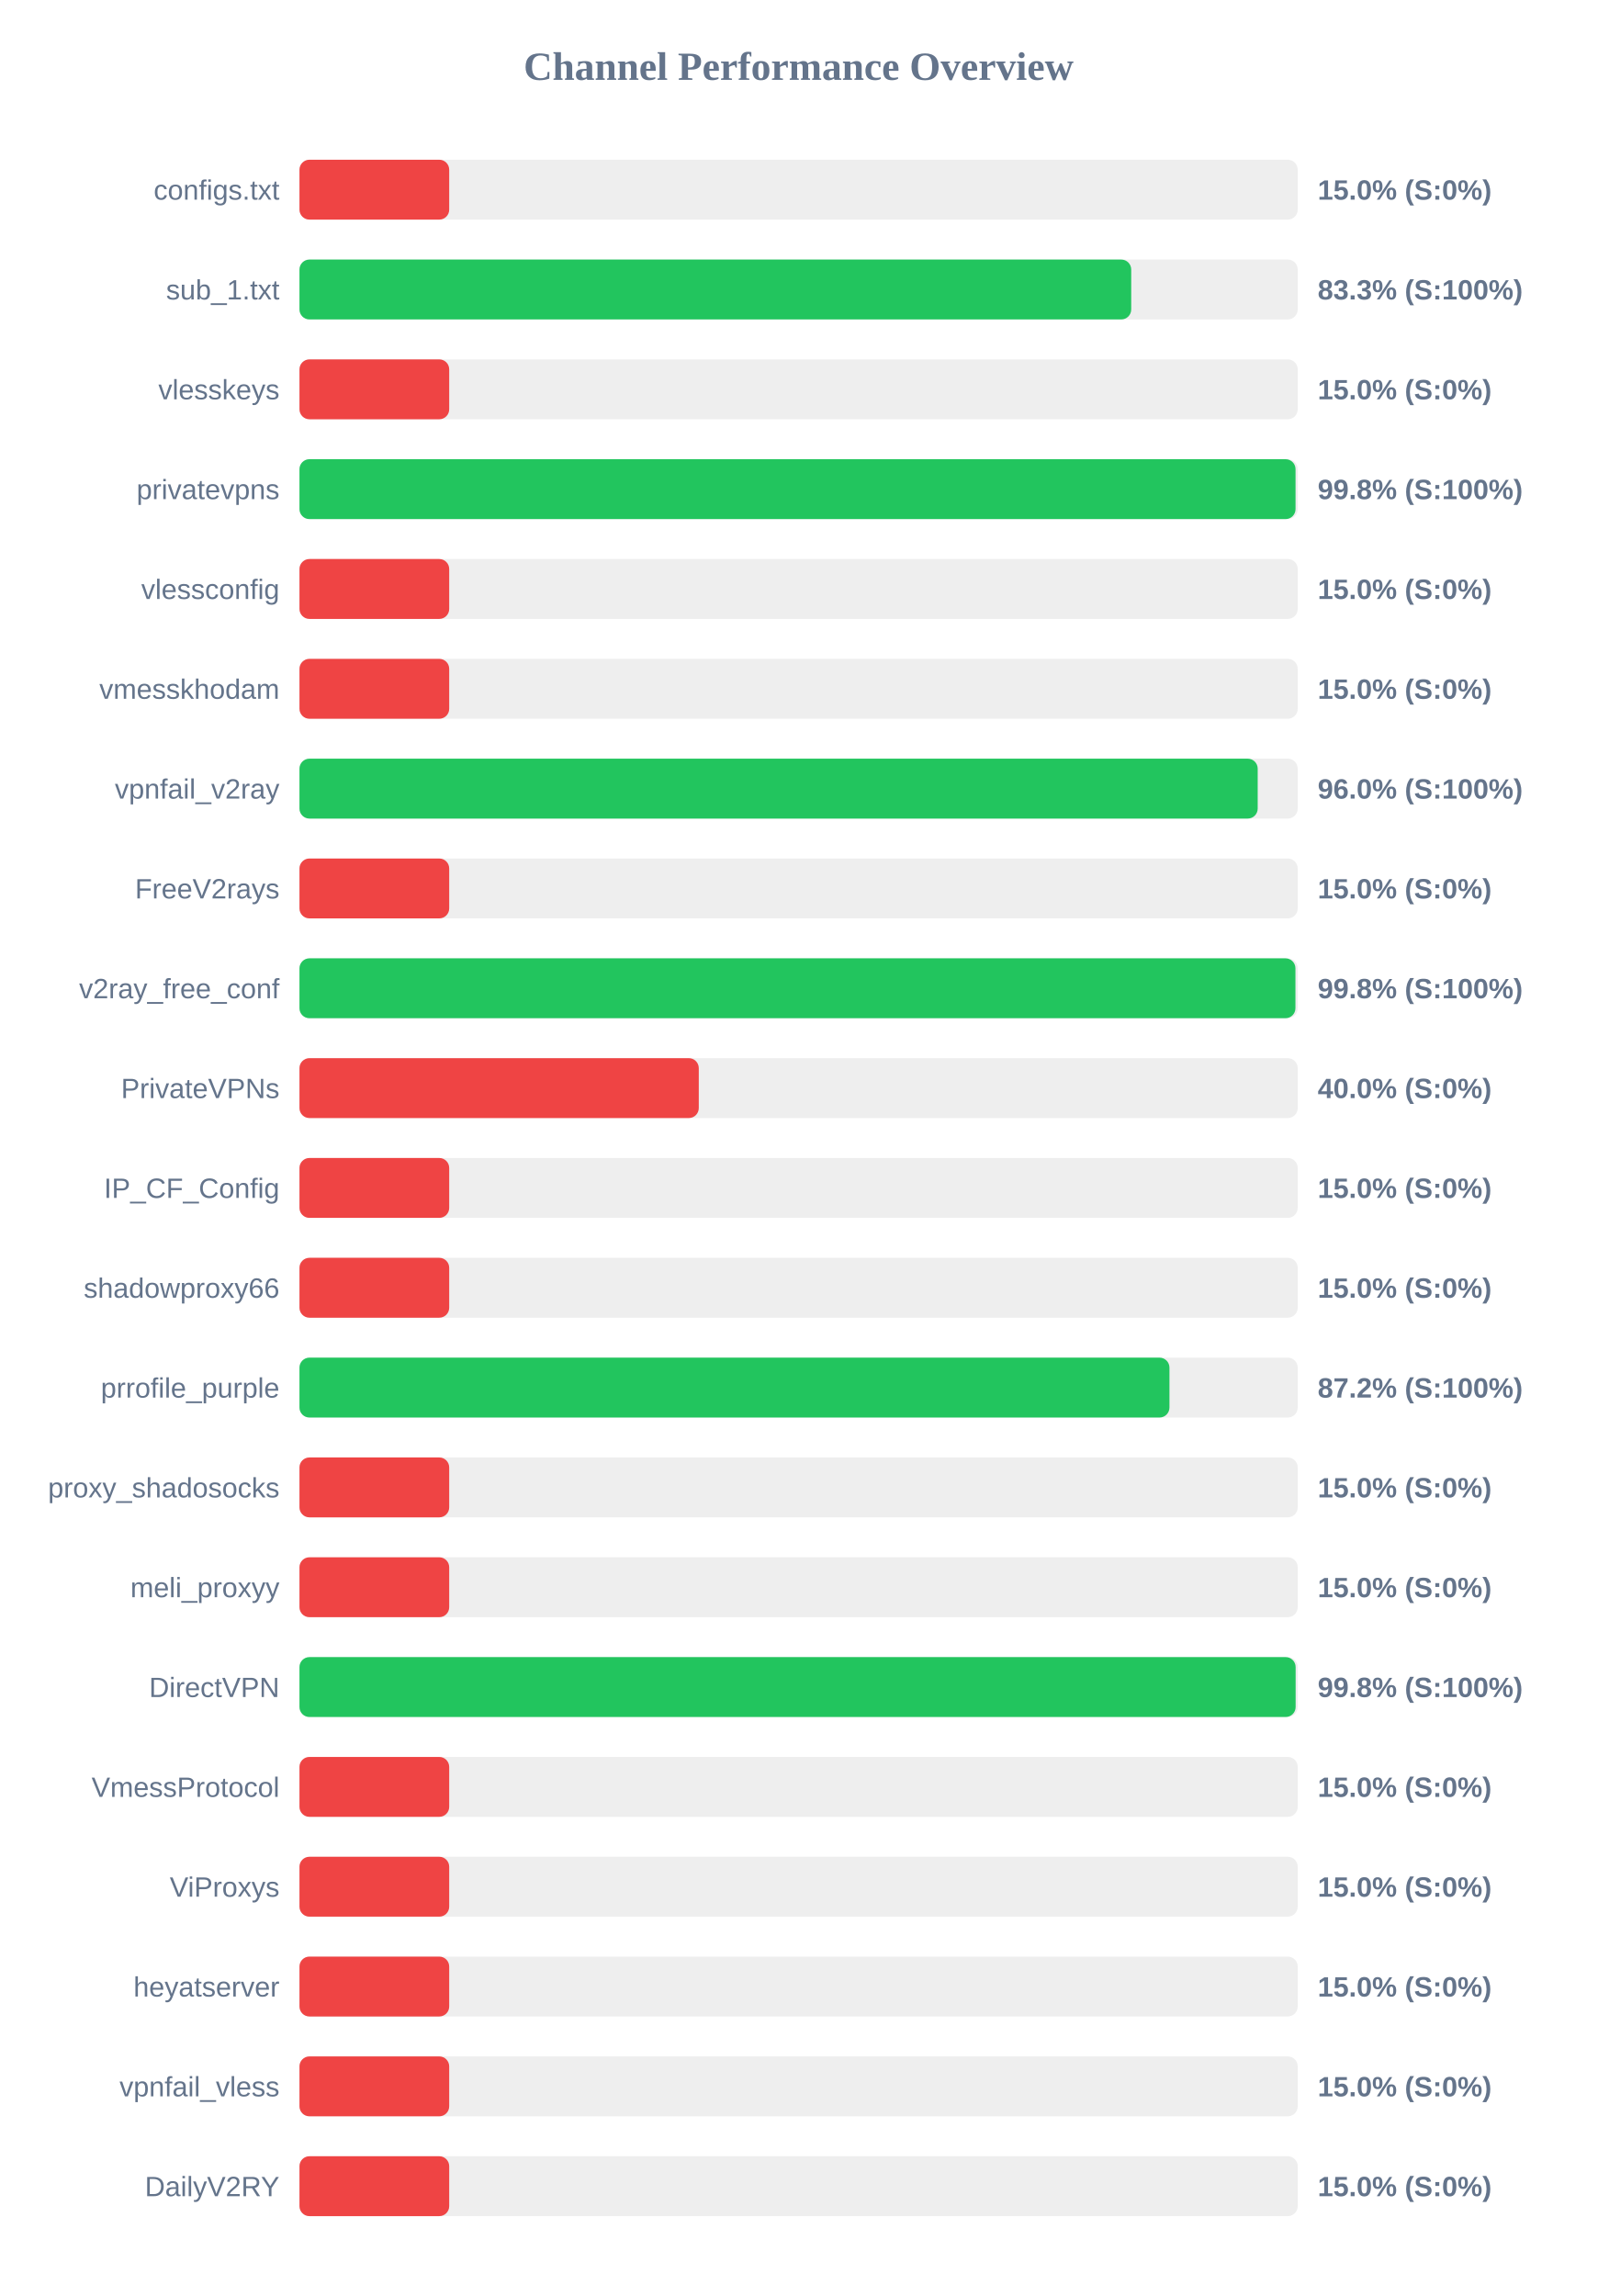
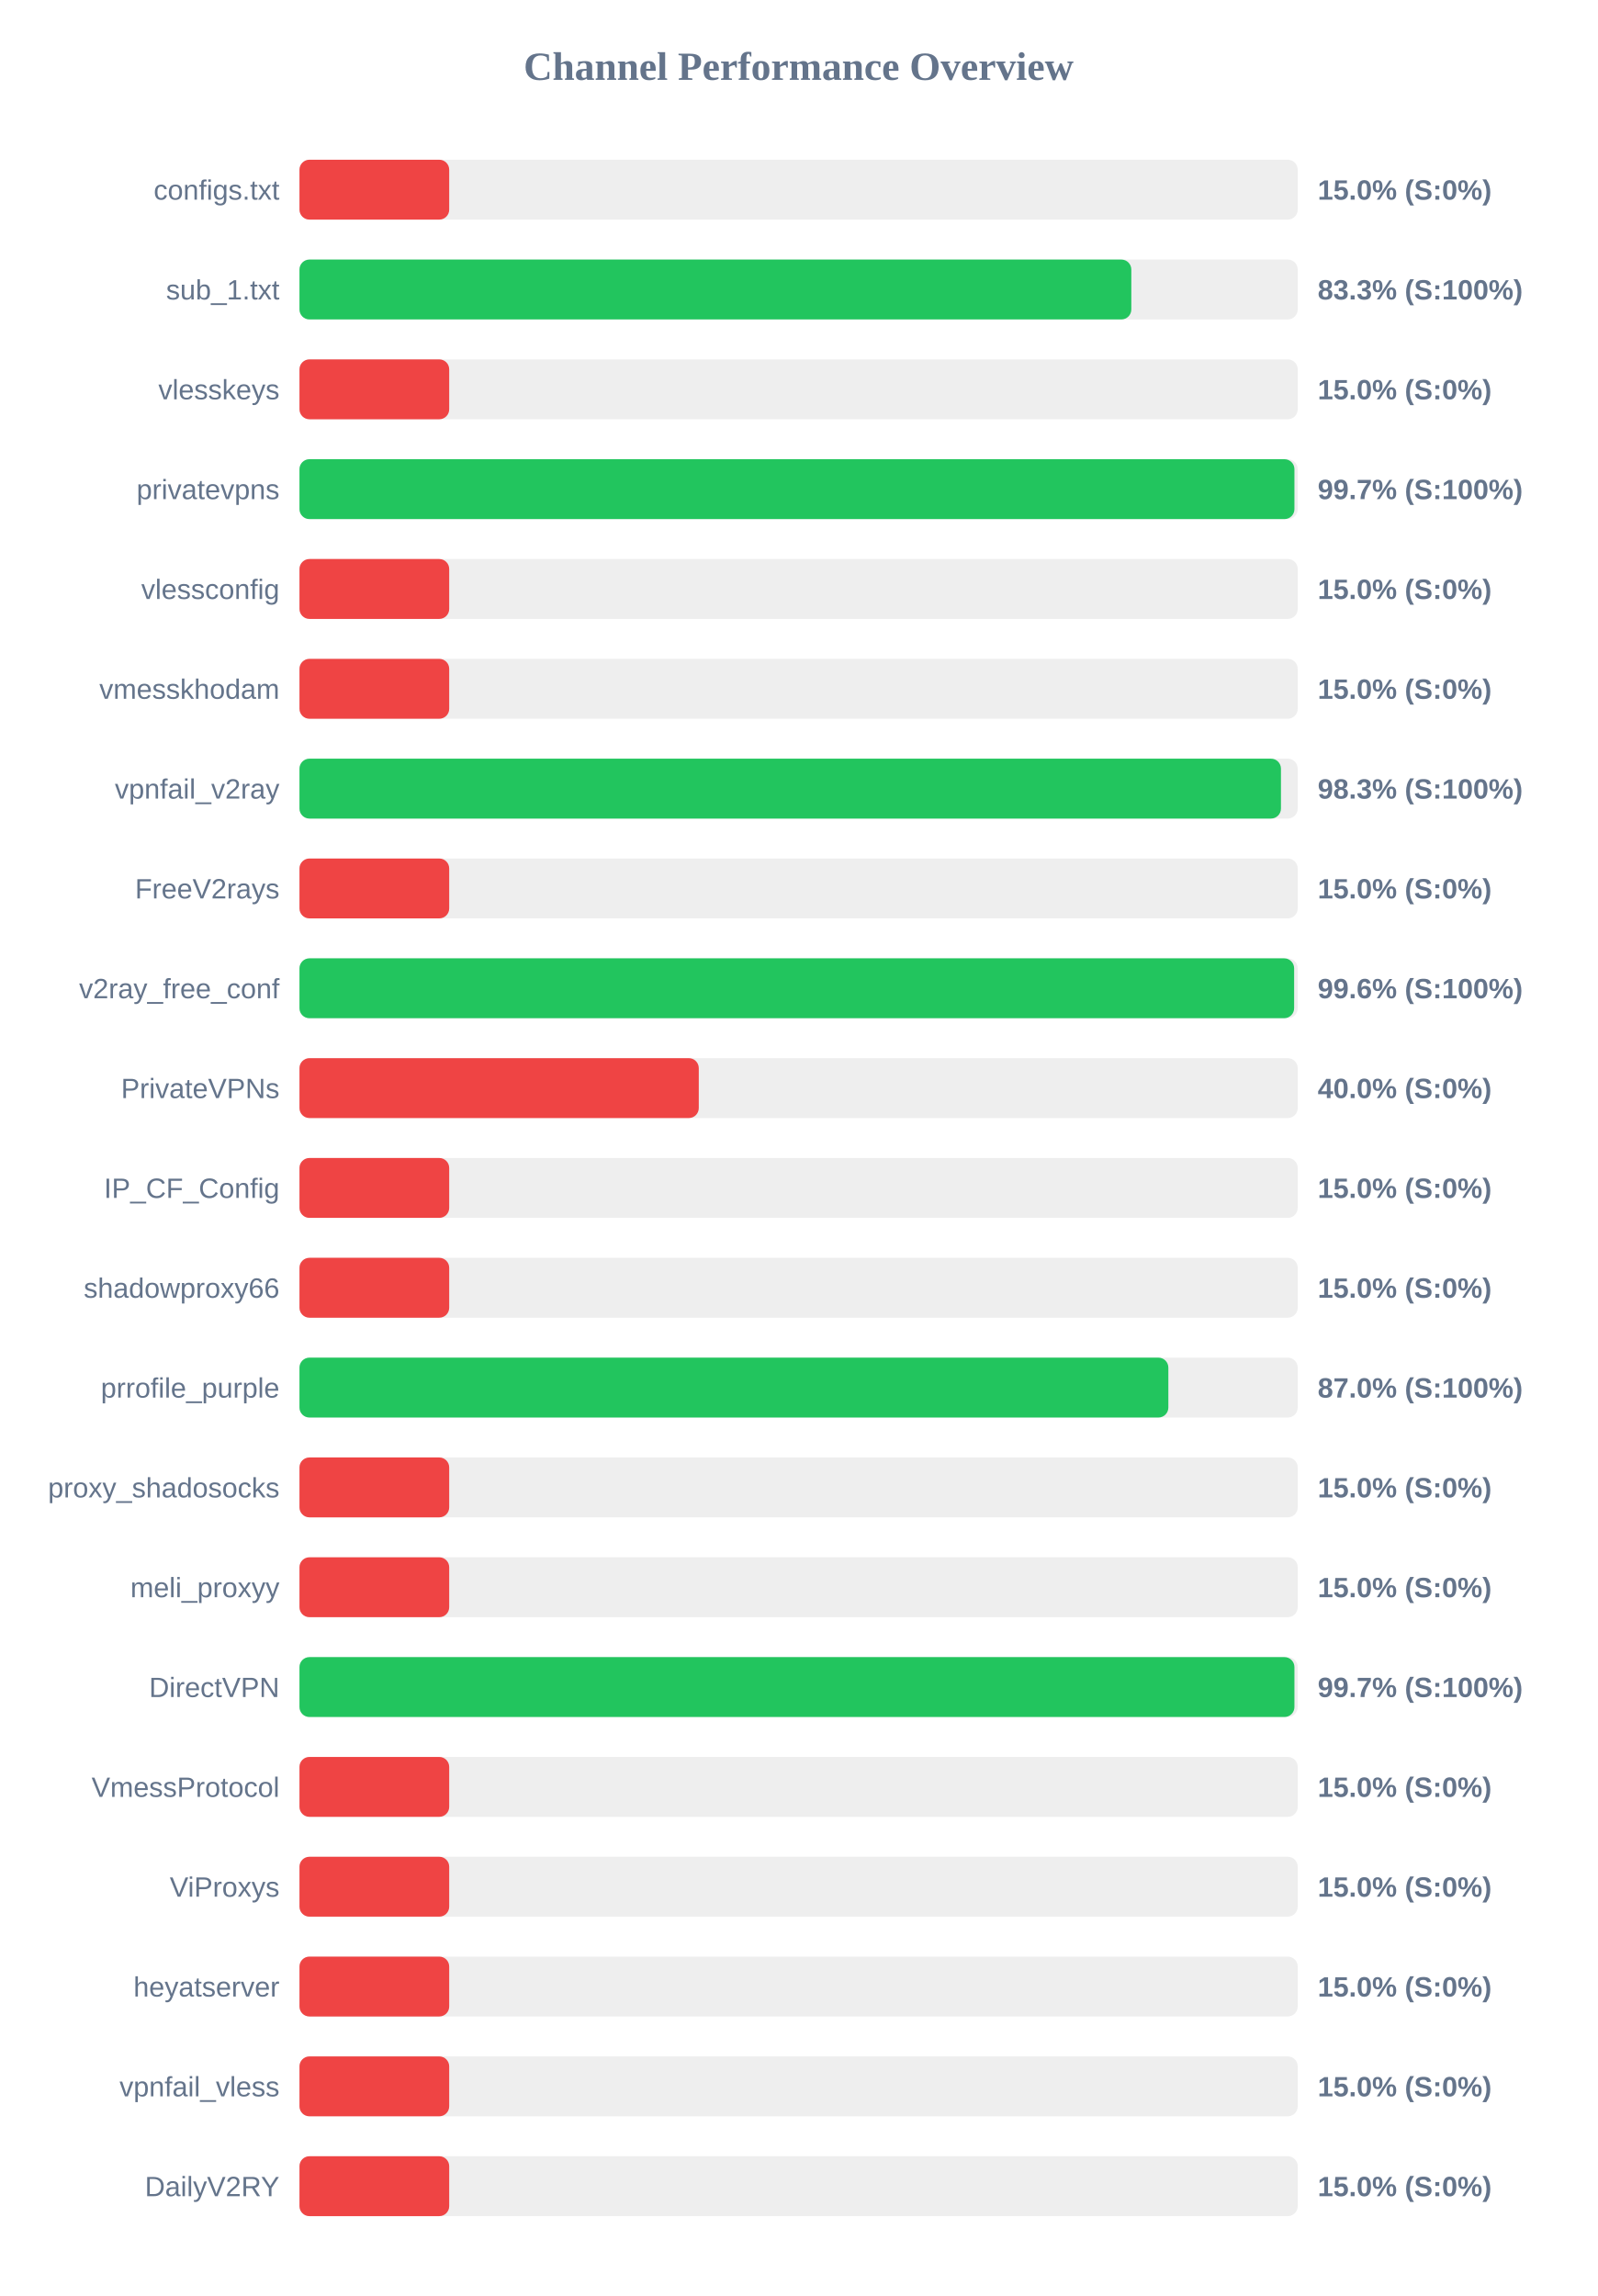
<svg xmlns="http://www.w3.org/2000/svg" width="800" height="1150" version="1.1">
  <style>
        .row { font: 14px Arial; fill: #64748b; }
        .score { font: bold 14px Arial; fill: #64748b; }
    </style>
  <text x="400" y="40" text-anchor="middle" font-size="20px" font-weight="bold" fill="#64748b">Channel Performance Overview</text>
  <rect x="150" y="80" width="500" height="30" fill="#eee" rx="5" />
  <rect x="150" y="80" width="75.0" height="30" fill="#ef4444" rx="5" />
  <text x="140" y="100" text-anchor="end" class="row">configs.txt</text>
  <text x="660" y="100" text-anchor="start" class="score">15.0% (S:0%)</text>
  <rect x="150" y="130" width="500" height="30" fill="#eee" rx="5" />
-   <rect x="150" y="130" width="416.6" height="30" fill="#22c55e" rx="5" />
+   <rect x="150" y="130" width="416.65" height="30" fill="#22c55e" rx="5" />
  <text x="140" y="150" text-anchor="end" class="row">sub_1.txt</text>
  <text x="660" y="150" text-anchor="start" class="score">83.3% (S:100%)</text>
  <rect x="150" y="180" width="500" height="30" fill="#eee" rx="5" />
  <rect x="150" y="180" width="75.0" height="30" fill="#ef4444" rx="5" />
  <text x="140" y="200" text-anchor="end" class="row">vlesskeys</text>
  <text x="660" y="200" text-anchor="start" class="score">15.0% (S:0%)</text>
  <rect x="150" y="230" width="500" height="30" fill="#eee" rx="5" />
-   <rect x="150" y="230" width="498.9" height="30" fill="#22c55e" rx="5" />
+   <rect x="150" y="230" width="498.35" height="30" fill="#22c55e" rx="5" />
  <text x="140" y="250" text-anchor="end" class="row">privatevpns</text>
-   <text x="660" y="250" text-anchor="start" class="score">99.8% (S:100%)</text>
+   <text x="660" y="250" text-anchor="start" class="score">99.7% (S:100%)</text>
  <rect x="150" y="280" width="500" height="30" fill="#eee" rx="5" />
  <rect x="150" y="280" width="75.0" height="30" fill="#ef4444" rx="5" />
  <text x="140" y="300" text-anchor="end" class="row">vlessconfig</text>
  <text x="660" y="300" text-anchor="start" class="score">15.0% (S:0%)</text>
  <rect x="150" y="330" width="500" height="30" fill="#eee" rx="5" />
  <rect x="150" y="330" width="75.0" height="30" fill="#ef4444" rx="5" />
  <text x="140" y="350" text-anchor="end" class="row">vmesskhodam</text>
  <text x="660" y="350" text-anchor="start" class="score">15.0% (S:0%)</text>
  <rect x="150" y="380" width="500" height="30" fill="#eee" rx="5" />
-   <rect x="150" y="380" width="479.95" height="30" fill="#22c55e" rx="5" />
+   <rect x="150" y="380" width="491.6" height="30" fill="#22c55e" rx="5" />
  <text x="140" y="400" text-anchor="end" class="row">vpnfail_v2ray</text>
-   <text x="660" y="400" text-anchor="start" class="score">96.0% (S:100%)</text>
+   <text x="660" y="400" text-anchor="start" class="score">98.3% (S:100%)</text>
  <rect x="150" y="430" width="500" height="30" fill="#eee" rx="5" />
  <rect x="150" y="430" width="75.0" height="30" fill="#ef4444" rx="5" />
  <text x="140" y="450" text-anchor="end" class="row">FreeV2rays</text>
  <text x="660" y="450" text-anchor="start" class="score">15.0% (S:0%)</text>
  <rect x="150" y="480" width="500" height="30" fill="#eee" rx="5" />
-   <rect x="150" y="480" width="498.85" height="30" fill="#22c55e" rx="5" />
+   <rect x="150" y="480" width="498.2" height="30" fill="#22c55e" rx="5" />
  <text x="140" y="500" text-anchor="end" class="row">v2ray_free_conf</text>
-   <text x="660" y="500" text-anchor="start" class="score">99.8% (S:100%)</text>
+   <text x="660" y="500" text-anchor="start" class="score">99.6% (S:100%)</text>
  <rect x="150" y="530" width="500" height="30" fill="#eee" rx="5" />
  <rect x="150" y="530" width="200.0" height="30" fill="#ef4444" rx="5" />
  <text x="140" y="550" text-anchor="end" class="row">PrivateVPNs</text>
  <text x="660" y="550" text-anchor="start" class="score">40.0% (S:0%)</text>
  <rect x="150" y="580" width="500" height="30" fill="#eee" rx="5" />
  <rect x="150" y="580" width="75.0" height="30" fill="#ef4444" rx="5" />
  <text x="140" y="600" text-anchor="end" class="row">IP_CF_Config</text>
  <text x="660" y="600" text-anchor="start" class="score">15.0% (S:0%)</text>
  <rect x="150" y="630" width="500" height="30" fill="#eee" rx="5" />
  <rect x="150" y="630" width="75.0" height="30" fill="#ef4444" rx="5" />
  <text x="140" y="650" text-anchor="end" class="row">shadowproxy66</text>
  <text x="660" y="650" text-anchor="start" class="score">15.0% (S:0%)</text>
  <rect x="150" y="680" width="500" height="30" fill="#eee" rx="5" />
-   <rect x="150" y="680" width="435.75" height="30" fill="#22c55e" rx="5" />
+   <rect x="150" y="680" width="435.2" height="30" fill="#22c55e" rx="5" />
  <text x="140" y="700" text-anchor="end" class="row">prrofile_purple</text>
-   <text x="660" y="700" text-anchor="start" class="score">87.2% (S:100%)</text>
+   <text x="660" y="700" text-anchor="start" class="score">87.0% (S:100%)</text>
  <rect x="150" y="730" width="500" height="30" fill="#eee" rx="5" />
  <rect x="150" y="730" width="75.0" height="30" fill="#ef4444" rx="5" />
  <text x="140" y="750" text-anchor="end" class="row">proxy_shadosocks</text>
  <text x="660" y="750" text-anchor="start" class="score">15.0% (S:0%)</text>
  <rect x="150" y="780" width="500" height="30" fill="#eee" rx="5" />
  <rect x="150" y="780" width="75.0" height="30" fill="#ef4444" rx="5" />
  <text x="140" y="800" text-anchor="end" class="row">meli_proxyy</text>
  <text x="660" y="800" text-anchor="start" class="score">15.0% (S:0%)</text>
  <rect x="150" y="830" width="500" height="30" fill="#eee" rx="5" />
-   <rect x="150" y="830" width="498.95" height="30" fill="#22c55e" rx="5" />
+   <rect x="150" y="830" width="498.35" height="30" fill="#22c55e" rx="5" />
  <text x="140" y="850" text-anchor="end" class="row">DirectVPN</text>
-   <text x="660" y="850" text-anchor="start" class="score">99.8% (S:100%)</text>
+   <text x="660" y="850" text-anchor="start" class="score">99.7% (S:100%)</text>
  <rect x="150" y="880" width="500" height="30" fill="#eee" rx="5" />
  <rect x="150" y="880" width="75.0" height="30" fill="#ef4444" rx="5" />
  <text x="140" y="900" text-anchor="end" class="row">VmessProtocol</text>
  <text x="660" y="900" text-anchor="start" class="score">15.0% (S:0%)</text>
  <rect x="150" y="930" width="500" height="30" fill="#eee" rx="5" />
  <rect x="150" y="930" width="75.0" height="30" fill="#ef4444" rx="5" />
  <text x="140" y="950" text-anchor="end" class="row">ViProxys</text>
  <text x="660" y="950" text-anchor="start" class="score">15.0% (S:0%)</text>
  <rect x="150" y="980" width="500" height="30" fill="#eee" rx="5" />
  <rect x="150" y="980" width="75.0" height="30" fill="#ef4444" rx="5" />
  <text x="140" y="1000" text-anchor="end" class="row">heyatserver</text>
  <text x="660" y="1000" text-anchor="start" class="score">15.0% (S:0%)</text>
  <rect x="150" y="1030" width="500" height="30" fill="#eee" rx="5" />
  <rect x="150" y="1030" width="75.0" height="30" fill="#ef4444" rx="5" />
  <text x="140" y="1050" text-anchor="end" class="row">vpnfail_vless</text>
  <text x="660" y="1050" text-anchor="start" class="score">15.0% (S:0%)</text>
  <rect x="150" y="1080" width="500" height="30" fill="#eee" rx="5" />
  <rect x="150" y="1080" width="75.0" height="30" fill="#ef4444" rx="5" />
  <text x="140" y="1100" text-anchor="end" class="row">DailyV2RY</text>
  <text x="660" y="1100" text-anchor="start" class="score">15.0% (S:0%)</text>
</svg>
